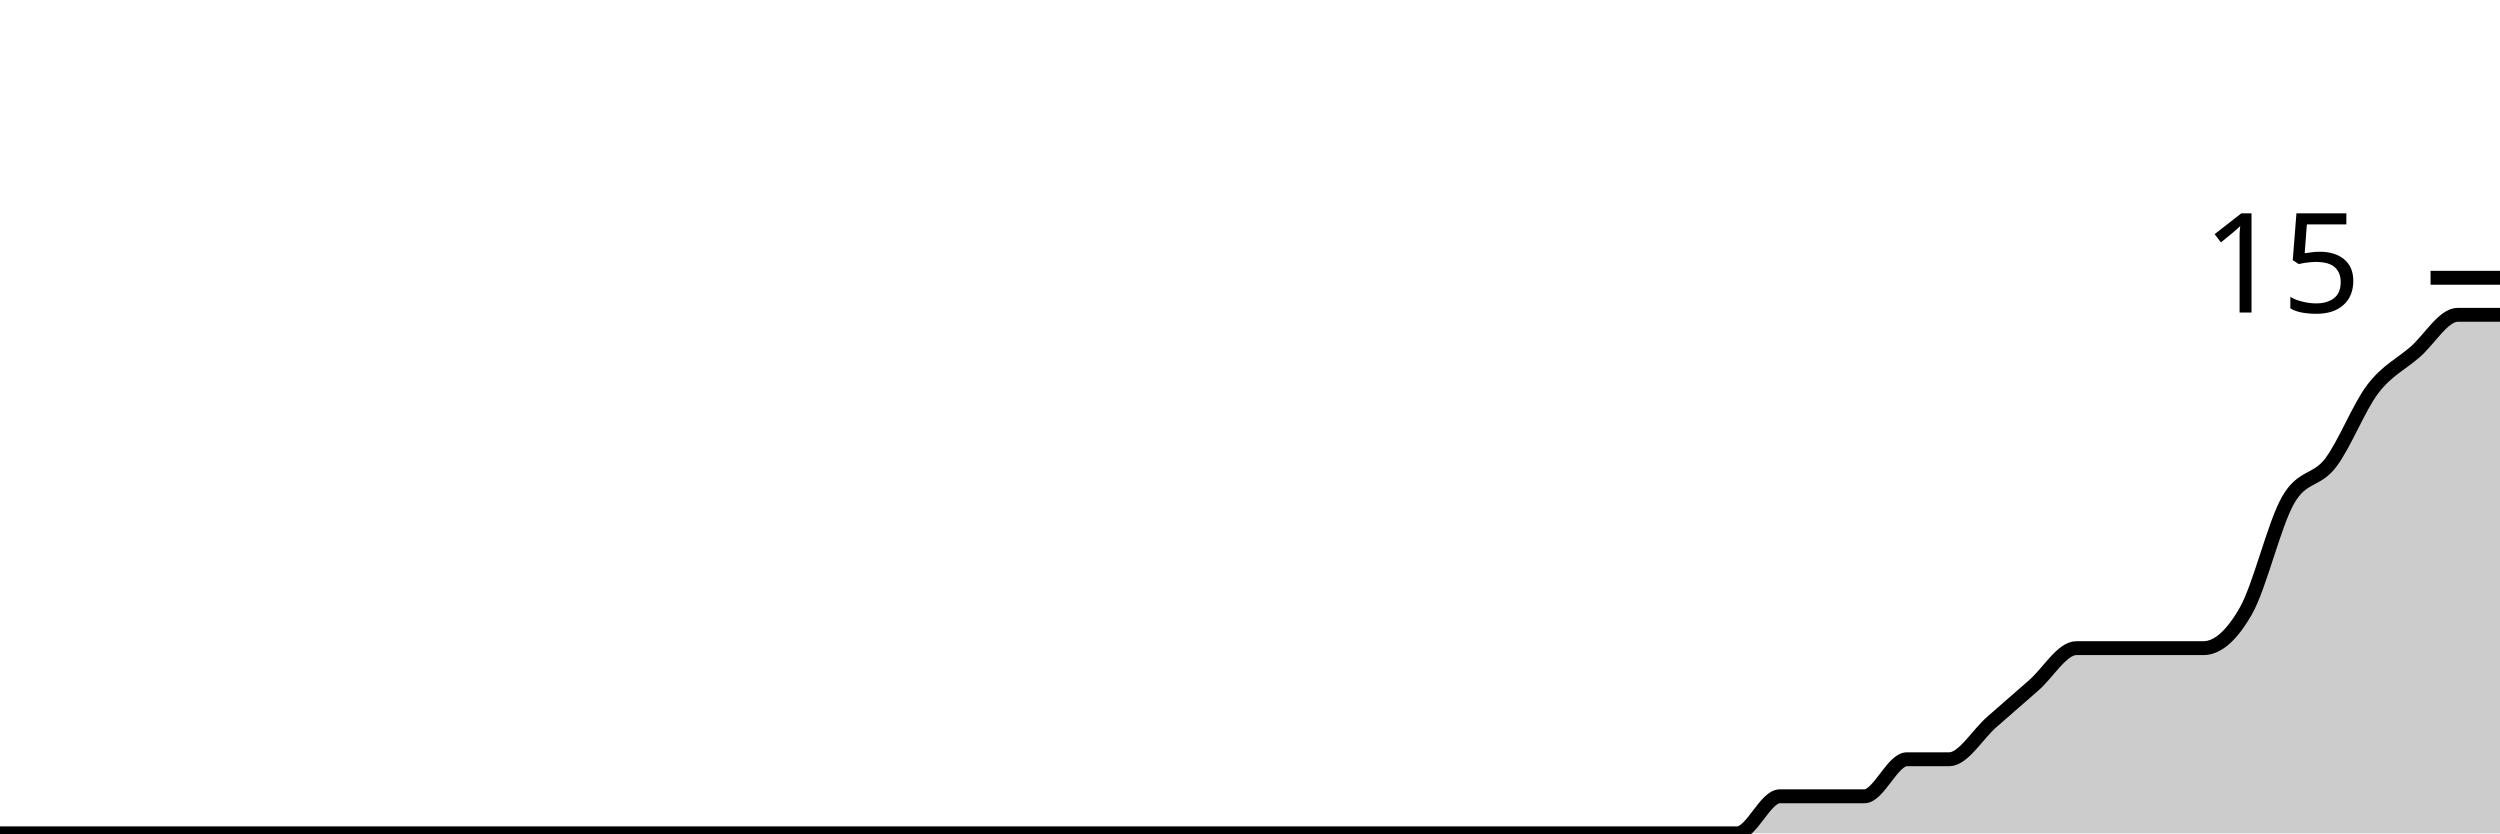
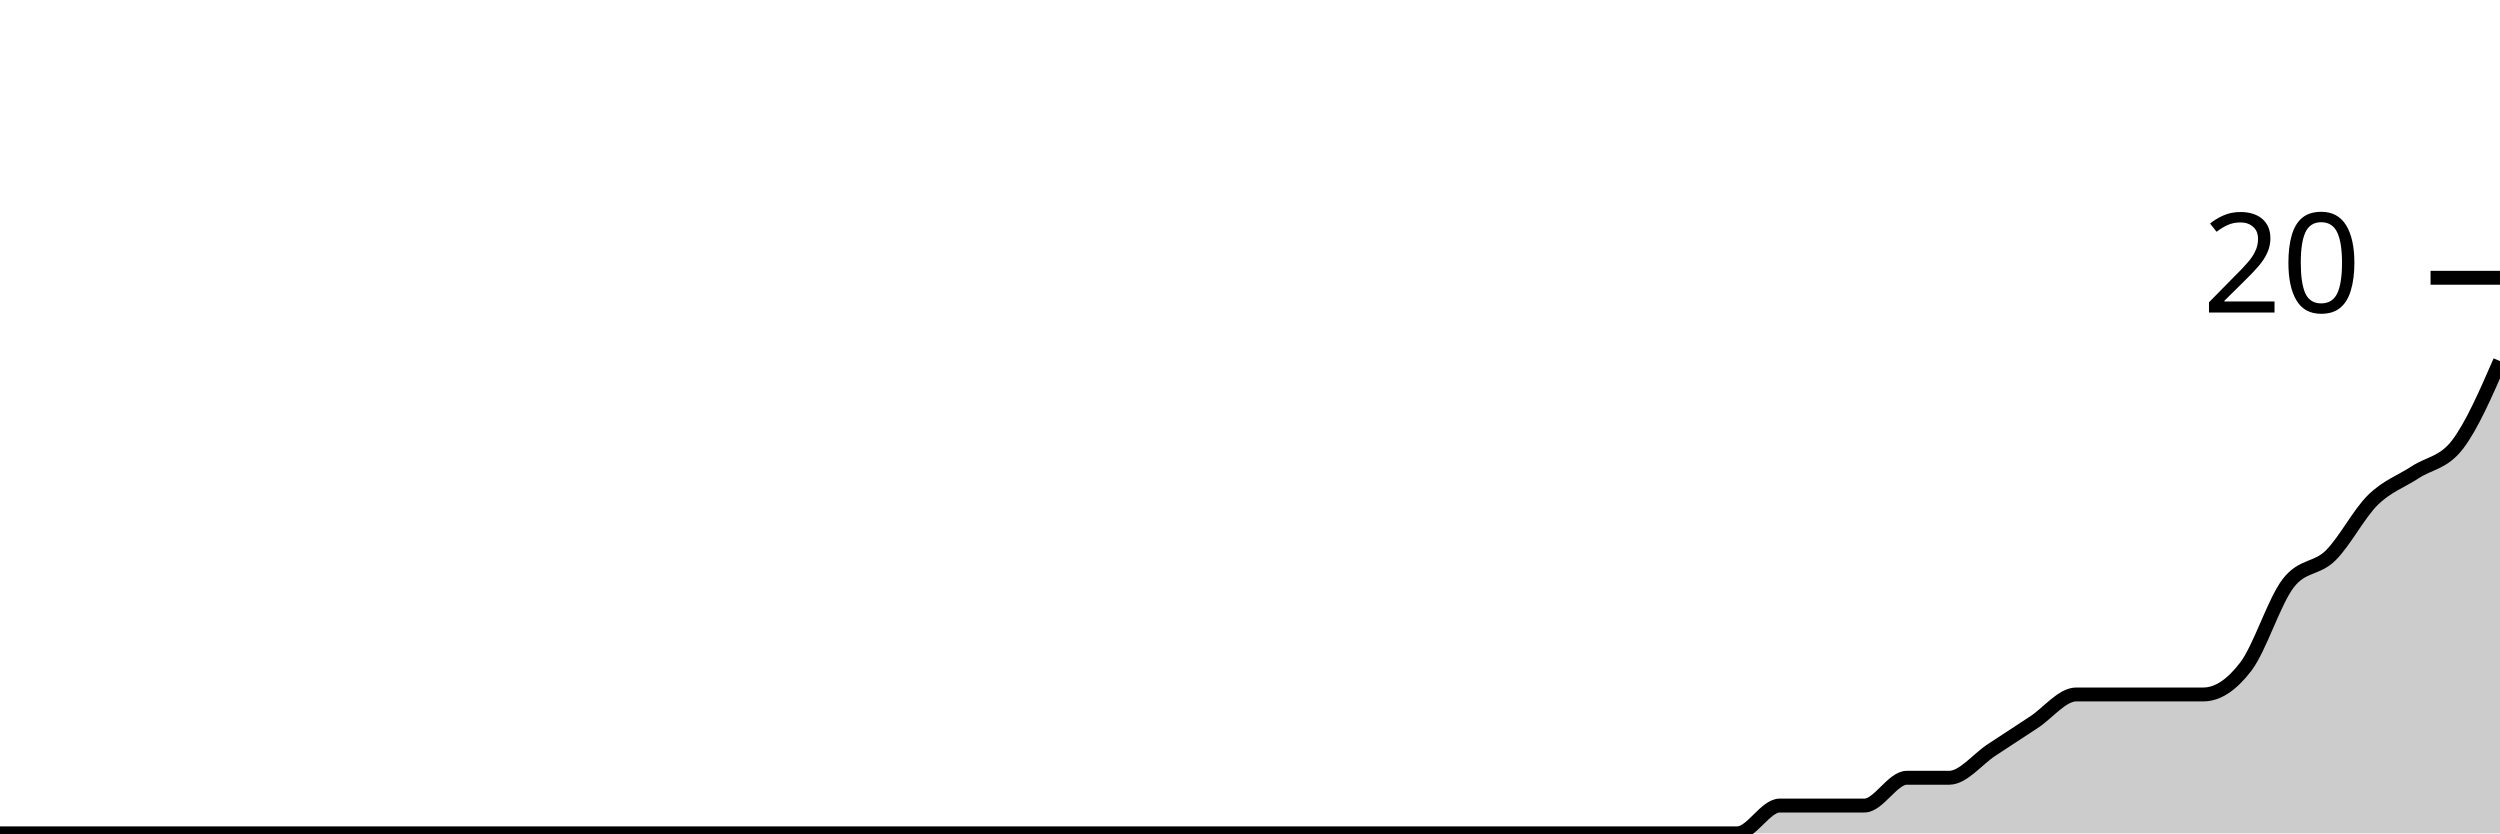
<svg xmlns="http://www.w3.org/2000/svg" viewBox="0 0 180 60">
  <g transform="translate(0,20)">
-     <path class="area" fill="rgba(0, 0, 0, 0.2)" d="M0,40C1.017,40,2.034,40,3.051,40C4.068,40,5.085,40,6.102,40C7.119,40,8.136,40,9.153,40C10.169,40,11.186,40,12.203,40C13.22,40,14.237,40,15.254,40C16.271,40,17.288,40,18.305,40C19.322,40,20.339,40,21.356,40C22.373,40,23.39,40,24.407,40C25.424,40,26.441,40,27.458,40C28.475,40,29.492,40,30.508,40C31.525,40,32.542,40,33.559,40C34.576,40,35.593,40,36.61,40C37.627,40,38.644,40,39.661,40C40.678,40,41.695,40,42.712,40C43.729,40,44.746,40,45.763,40C46.78,40,47.797,40,48.814,40C49.831,40,50.847,40,51.864,40C52.881,40,53.898,40,54.915,40C55.932,40,56.949,40,57.966,40C58.983,40,60,40,61.017,40C62.034,40,63.051,40,64.068,40C65.085,40,66.102,40,67.119,40C68.136,40,69.153,40,70.169,40C71.186,40,72.203,40,73.22,40C74.237,40,75.254,40,76.271,40C77.288,40,78.305,40,79.322,40C80.339,40,81.356,40,82.373,40C83.39,40,84.407,40,85.424,40C86.441,40,87.458,40,88.475,40C89.492,40,90.508,40,91.525,40C92.542,40,93.559,40,94.576,40C95.593,40,96.61,40,97.627,40C98.644,40,99.661,40,100.678,40C101.695,40,102.712,40,103.729,40C104.746,40,105.763,40,106.78,40C107.797,40,108.814,40,109.831,40C110.847,40,111.864,40,112.881,40C113.898,40,114.915,40,115.932,40C116.949,40,117.966,40,118.983,40C120,40,121.017,40,122.034,40C123.051,40,124.068,40,125.085,40C126.102,40,127.119,37.333,128.136,37.333C129.153,37.333,130.169,37.333,131.186,37.333C132.203,37.333,133.22,37.333,134.237,37.333C135.254,37.333,136.271,34.667,137.288,34.667C138.305,34.667,139.322,34.667,140.339,34.667C141.356,34.667,142.373,32.889,143.39,32C144.407,31.111,145.424,30.222,146.441,29.333C147.458,28.444,148.475,26.667,149.492,26.667C150.508,26.667,151.525,26.667,152.542,26.667C153.559,26.667,154.576,26.667,155.593,26.667C156.61,26.667,157.627,26.667,158.644,26.667C159.661,26.667,160.678,25.778,161.695,24C162.712,22.222,163.729,17.778,164.746,16C165.763,14.222,166.78,14.667,167.797,13.333C168.814,12,169.831,9.333,170.847,8C171.864,6.667,172.881,6.222,173.898,5.333C174.915,4.444,175.932,2.667,176.949,2.667C177.966,2.667,178.983,2.667,180,2.667L180,40C178.983,40,177.966,40,176.949,40C175.932,40,174.915,40,173.898,40C172.881,40,171.864,40,170.847,40C169.831,40,168.814,40,167.797,40C166.78,40,165.763,40,164.746,40C163.729,40,162.712,40,161.695,40C160.678,40,159.661,40,158.644,40C157.627,40,156.61,40,155.593,40C154.576,40,153.559,40,152.542,40C151.525,40,150.508,40,149.492,40C148.475,40,147.458,40,146.441,40C145.424,40,144.407,40,143.39,40C142.373,40,141.356,40,140.339,40C139.322,40,138.305,40,137.288,40C136.271,40,135.254,40,134.237,40C133.22,40,132.203,40,131.186,40C130.169,40,129.153,40,128.136,40C127.119,40,126.102,40,125.085,40C124.068,40,123.051,40,122.034,40C121.017,40,120,40,118.983,40C117.966,40,116.949,40,115.932,40C114.915,40,113.898,40,112.881,40C111.864,40,110.847,40,109.831,40C108.814,40,107.797,40,106.78,40C105.763,40,104.746,40,103.729,40C102.712,40,101.695,40,100.678,40C99.661,40,98.644,40,97.627,40C96.61,40,95.593,40,94.576,40C93.559,40,92.542,40,91.525,40C90.508,40,89.492,40,88.475,40C87.458,40,86.441,40,85.424,40C84.407,40,83.39,40,82.373,40C81.356,40,80.339,40,79.322,40C78.305,40,77.288,40,76.271,40C75.254,40,74.237,40,73.22,40C72.203,40,71.186,40,70.169,40C69.153,40,68.136,40,67.119,40C66.102,40,65.085,40,64.068,40C63.051,40,62.034,40,61.017,40C60,40,58.983,40,57.966,40C56.949,40,55.932,40,54.915,40C53.898,40,52.881,40,51.864,40C50.847,40,49.831,40,48.814,40C47.797,40,46.78,40,45.763,40C44.746,40,43.729,40,42.712,40C41.695,40,40.678,40,39.661,40C38.644,40,37.627,40,36.61,40C35.593,40,34.576,40,33.559,40C32.542,40,31.525,40,30.508,40C29.492,40,28.475,40,27.458,40C26.441,40,25.424,40,24.407,40C23.39,40,22.373,40,21.356,40C20.339,40,19.322,40,18.305,40C17.288,40,16.271,40,15.254,40C14.237,40,13.22,40,12.203,40C11.186,40,10.169,40,9.153,40C8.136,40,7.119,40,6.102,40C5.085,40,4.068,40,3.051,40C2.034,40,1.017,40,0,40Z" />
-     <path class="line" stroke="black" fill="none" d="M0,40C1.017,40,2.034,40,3.051,40C4.068,40,5.085,40,6.102,40C7.119,40,8.136,40,9.153,40C10.169,40,11.186,40,12.203,40C13.22,40,14.237,40,15.254,40C16.271,40,17.288,40,18.305,40C19.322,40,20.339,40,21.356,40C22.373,40,23.39,40,24.407,40C25.424,40,26.441,40,27.458,40C28.475,40,29.492,40,30.508,40C31.525,40,32.542,40,33.559,40C34.576,40,35.593,40,36.61,40C37.627,40,38.644,40,39.661,40C40.678,40,41.695,40,42.712,40C43.729,40,44.746,40,45.763,40C46.78,40,47.797,40,48.814,40C49.831,40,50.847,40,51.864,40C52.881,40,53.898,40,54.915,40C55.932,40,56.949,40,57.966,40C58.983,40,60,40,61.017,40C62.034,40,63.051,40,64.068,40C65.085,40,66.102,40,67.119,40C68.136,40,69.153,40,70.169,40C71.186,40,72.203,40,73.22,40C74.237,40,75.254,40,76.271,40C77.288,40,78.305,40,79.322,40C80.339,40,81.356,40,82.373,40C83.39,40,84.407,40,85.424,40C86.441,40,87.458,40,88.475,40C89.492,40,90.508,40,91.525,40C92.542,40,93.559,40,94.576,40C95.593,40,96.61,40,97.627,40C98.644,40,99.661,40,100.678,40C101.695,40,102.712,40,103.729,40C104.746,40,105.763,40,106.78,40C107.797,40,108.814,40,109.831,40C110.847,40,111.864,40,112.881,40C113.898,40,114.915,40,115.932,40C116.949,40,117.966,40,118.983,40C120,40,121.017,40,122.034,40C123.051,40,124.068,40,125.085,40C126.102,40,127.119,37.333,128.136,37.333C129.153,37.333,130.169,37.333,131.186,37.333C132.203,37.333,133.22,37.333,134.237,37.333C135.254,37.333,136.271,34.667,137.288,34.667C138.305,34.667,139.322,34.667,140.339,34.667C141.356,34.667,142.373,32.889,143.39,32C144.407,31.111,145.424,30.222,146.441,29.333C147.458,28.444,148.475,26.667,149.492,26.667C150.508,26.667,151.525,26.667,152.542,26.667C153.559,26.667,154.576,26.667,155.593,26.667C156.61,26.667,157.627,26.667,158.644,26.667C159.661,26.667,160.678,25.778,161.695,24C162.712,22.222,163.729,17.778,164.746,16C165.763,14.222,166.78,14.667,167.797,13.333C168.814,12,169.831,9.333,170.847,8C171.864,6.667,172.881,6.222,173.898,5.333C174.915,4.444,175.932,2.667,176.949,2.667C177.966,2.667,178.983,2.667,180,2.667" />
+     <path class="area" fill="rgba(0, 0, 0, 0.2)" d="M0,40C1.017,40,2.034,40,3.051,40C4.068,40,5.085,40,6.102,40C7.119,40,8.136,40,9.153,40C10.169,40,11.186,40,12.203,40C13.22,40,14.237,40,15.254,40C16.271,40,17.288,40,18.305,40C19.322,40,20.339,40,21.356,40C22.373,40,23.39,40,24.407,40C25.424,40,26.441,40,27.458,40C28.475,40,29.492,40,30.508,40C31.525,40,32.542,40,33.559,40C34.576,40,35.593,40,36.61,40C37.627,40,38.644,40,39.661,40C40.678,40,41.695,40,42.712,40C43.729,40,44.746,40,45.763,40C46.78,40,47.797,40,48.814,40C49.831,40,50.847,40,51.864,40C52.881,40,53.898,40,54.915,40C55.932,40,56.949,40,57.966,40C58.983,40,60,40,61.017,40C62.034,40,63.051,40,64.068,40C65.085,40,66.102,40,67.119,40C68.136,40,69.153,40,70.169,40C71.186,40,72.203,40,73.22,40C74.237,40,75.254,40,76.271,40C77.288,40,78.305,40,79.322,40C80.339,40,81.356,40,82.373,40C83.39,40,84.407,40,85.424,40C86.441,40,87.458,40,88.475,40C89.492,40,90.508,40,91.525,40C92.542,40,93.559,40,94.576,40C95.593,40,96.61,40,97.627,40C98.644,40,99.661,40,100.678,40C101.695,40,102.712,40,103.729,40C104.746,40,105.763,40,106.78,40C107.797,40,108.814,40,109.831,40C110.847,40,111.864,40,112.881,40C113.898,40,114.915,40,115.932,40C116.949,40,117.966,40,118.983,40C120,40,121.017,40,122.034,40C123.051,40,124.068,40,125.085,40C126.102,40,127.119,38,128.136,38C129.153,38,130.169,38,131.186,38C132.203,38,133.22,38,134.237,38C135.254,38,136.271,36,137.288,36C138.305,36,139.322,36,140.339,36C141.356,36,142.373,34.667,143.39,34C144.407,33.333,145.424,32.667,146.441,32C147.458,31.333,148.475,30,149.492,30C150.508,30,151.525,30,152.542,30C153.559,30,154.576,30,155.593,30C156.61,30,157.627,30,158.644,30C159.661,30,160.678,29.333,161.695,28C162.712,26.667,163.729,23.333,164.746,22C165.763,20.667,166.78,21,167.797,20C168.814,19,169.831,17,170.847,16C171.864,15,172.881,14.667,173.898,14C174.915,13.333,175.932,13.333,176.949,12C177.966,10.667,178.983,8.333,180,6L180,40C178.983,40,177.966,40,176.949,40C175.932,40,174.915,40,173.898,40C172.881,40,171.864,40,170.847,40C169.831,40,168.814,40,167.797,40C166.78,40,165.763,40,164.746,40C163.729,40,162.712,40,161.695,40C160.678,40,159.661,40,158.644,40C157.627,40,156.61,40,155.593,40C154.576,40,153.559,40,152.542,40C151.525,40,150.508,40,149.492,40C148.475,40,147.458,40,146.441,40C145.424,40,144.407,40,143.39,40C142.373,40,141.356,40,140.339,40C139.322,40,138.305,40,137.288,40C136.271,40,135.254,40,134.237,40C133.22,40,132.203,40,131.186,40C130.169,40,129.153,40,128.136,40C127.119,40,126.102,40,125.085,40C124.068,40,123.051,40,122.034,40C121.017,40,120,40,118.983,40C117.966,40,116.949,40,115.932,40C114.915,40,113.898,40,112.881,40C111.864,40,110.847,40,109.831,40C108.814,40,107.797,40,106.78,40C105.763,40,104.746,40,103.729,40C102.712,40,101.695,40,100.678,40C99.661,40,98.644,40,97.627,40C96.61,40,95.593,40,94.576,40C93.559,40,92.542,40,91.525,40C90.508,40,89.492,40,88.475,40C87.458,40,86.441,40,85.424,40C84.407,40,83.39,40,82.373,40C81.356,40,80.339,40,79.322,40C78.305,40,77.288,40,76.271,40C75.254,40,74.237,40,73.22,40C72.203,40,71.186,40,70.169,40C69.153,40,68.136,40,67.119,40C66.102,40,65.085,40,64.068,40C63.051,40,62.034,40,61.017,40C60,40,58.983,40,57.966,40C56.949,40,55.932,40,54.915,40C53.898,40,52.881,40,51.864,40C50.847,40,49.831,40,48.814,40C47.797,40,46.78,40,45.763,40C44.746,40,43.729,40,42.712,40C41.695,40,40.678,40,39.661,40C38.644,40,37.627,40,36.61,40C35.593,40,34.576,40,33.559,40C32.542,40,31.525,40,30.508,40C29.492,40,28.475,40,27.458,40C26.441,40,25.424,40,24.407,40C23.39,40,22.373,40,21.356,40C20.339,40,19.322,40,18.305,40C17.288,40,16.271,40,15.254,40C14.237,40,13.22,40,12.203,40C11.186,40,10.169,40,9.153,40C8.136,40,7.119,40,6.102,40C5.085,40,4.068,40,3.051,40C2.034,40,1.017,40,0,40Z" />
+     <path class="line" stroke="black" fill="none" d="M0,40C1.017,40,2.034,40,3.051,40C4.068,40,5.085,40,6.102,40C7.119,40,8.136,40,9.153,40C10.169,40,11.186,40,12.203,40C13.22,40,14.237,40,15.254,40C16.271,40,17.288,40,18.305,40C19.322,40,20.339,40,21.356,40C22.373,40,23.39,40,24.407,40C25.424,40,26.441,40,27.458,40C28.475,40,29.492,40,30.508,40C31.525,40,32.542,40,33.559,40C34.576,40,35.593,40,36.61,40C37.627,40,38.644,40,39.661,40C40.678,40,41.695,40,42.712,40C43.729,40,44.746,40,45.763,40C46.78,40,47.797,40,48.814,40C49.831,40,50.847,40,51.864,40C52.881,40,53.898,40,54.915,40C55.932,40,56.949,40,57.966,40C58.983,40,60,40,61.017,40C62.034,40,63.051,40,64.068,40C65.085,40,66.102,40,67.119,40C68.136,40,69.153,40,70.169,40C71.186,40,72.203,40,73.22,40C74.237,40,75.254,40,76.271,40C77.288,40,78.305,40,79.322,40C80.339,40,81.356,40,82.373,40C83.39,40,84.407,40,85.424,40C86.441,40,87.458,40,88.475,40C89.492,40,90.508,40,91.525,40C92.542,40,93.559,40,94.576,40C95.593,40,96.61,40,97.627,40C98.644,40,99.661,40,100.678,40C101.695,40,102.712,40,103.729,40C104.746,40,105.763,40,106.78,40C107.797,40,108.814,40,109.831,40C110.847,40,111.864,40,112.881,40C113.898,40,114.915,40,115.932,40C116.949,40,117.966,40,118.983,40C120,40,121.017,40,122.034,40C123.051,40,124.068,40,125.085,40C126.102,40,127.119,38,128.136,38C129.153,38,130.169,38,131.186,38C132.203,38,133.22,38,134.237,38C135.254,38,136.271,36,137.288,36C138.305,36,139.322,36,140.339,36C141.356,36,142.373,34.667,143.39,34C144.407,33.333,145.424,32.667,146.441,32C147.458,31.333,148.475,30,149.492,30C150.508,30,151.525,30,152.542,30C153.559,30,154.576,30,155.593,30C156.61,30,157.627,30,158.644,30C159.661,30,160.678,29.333,161.695,28C162.712,26.667,163.729,23.333,164.746,22C165.763,20.667,166.78,21,167.797,20C168.814,19,169.831,17,170.847,16C171.864,15,172.881,14.667,173.898,14C174.915,13.333,175.932,13.333,176.949,12C177.966,10.667,178.983,8.333,180,6" />
    <path class="axis-ceiling" stroke-width="1" stroke="black" fill="none" d="M175,0L180,0" />
-     <text class="axis-ceiling-label" font-family="sans-serif" text-anchor="end" font-size="10px" x="170" y="2.5">15</text>
+     <text class="axis-ceiling-label" font-family="sans-serif" text-anchor="end" font-size="10px" x="170" y="2.5">20</text>
  </g>
</svg>
